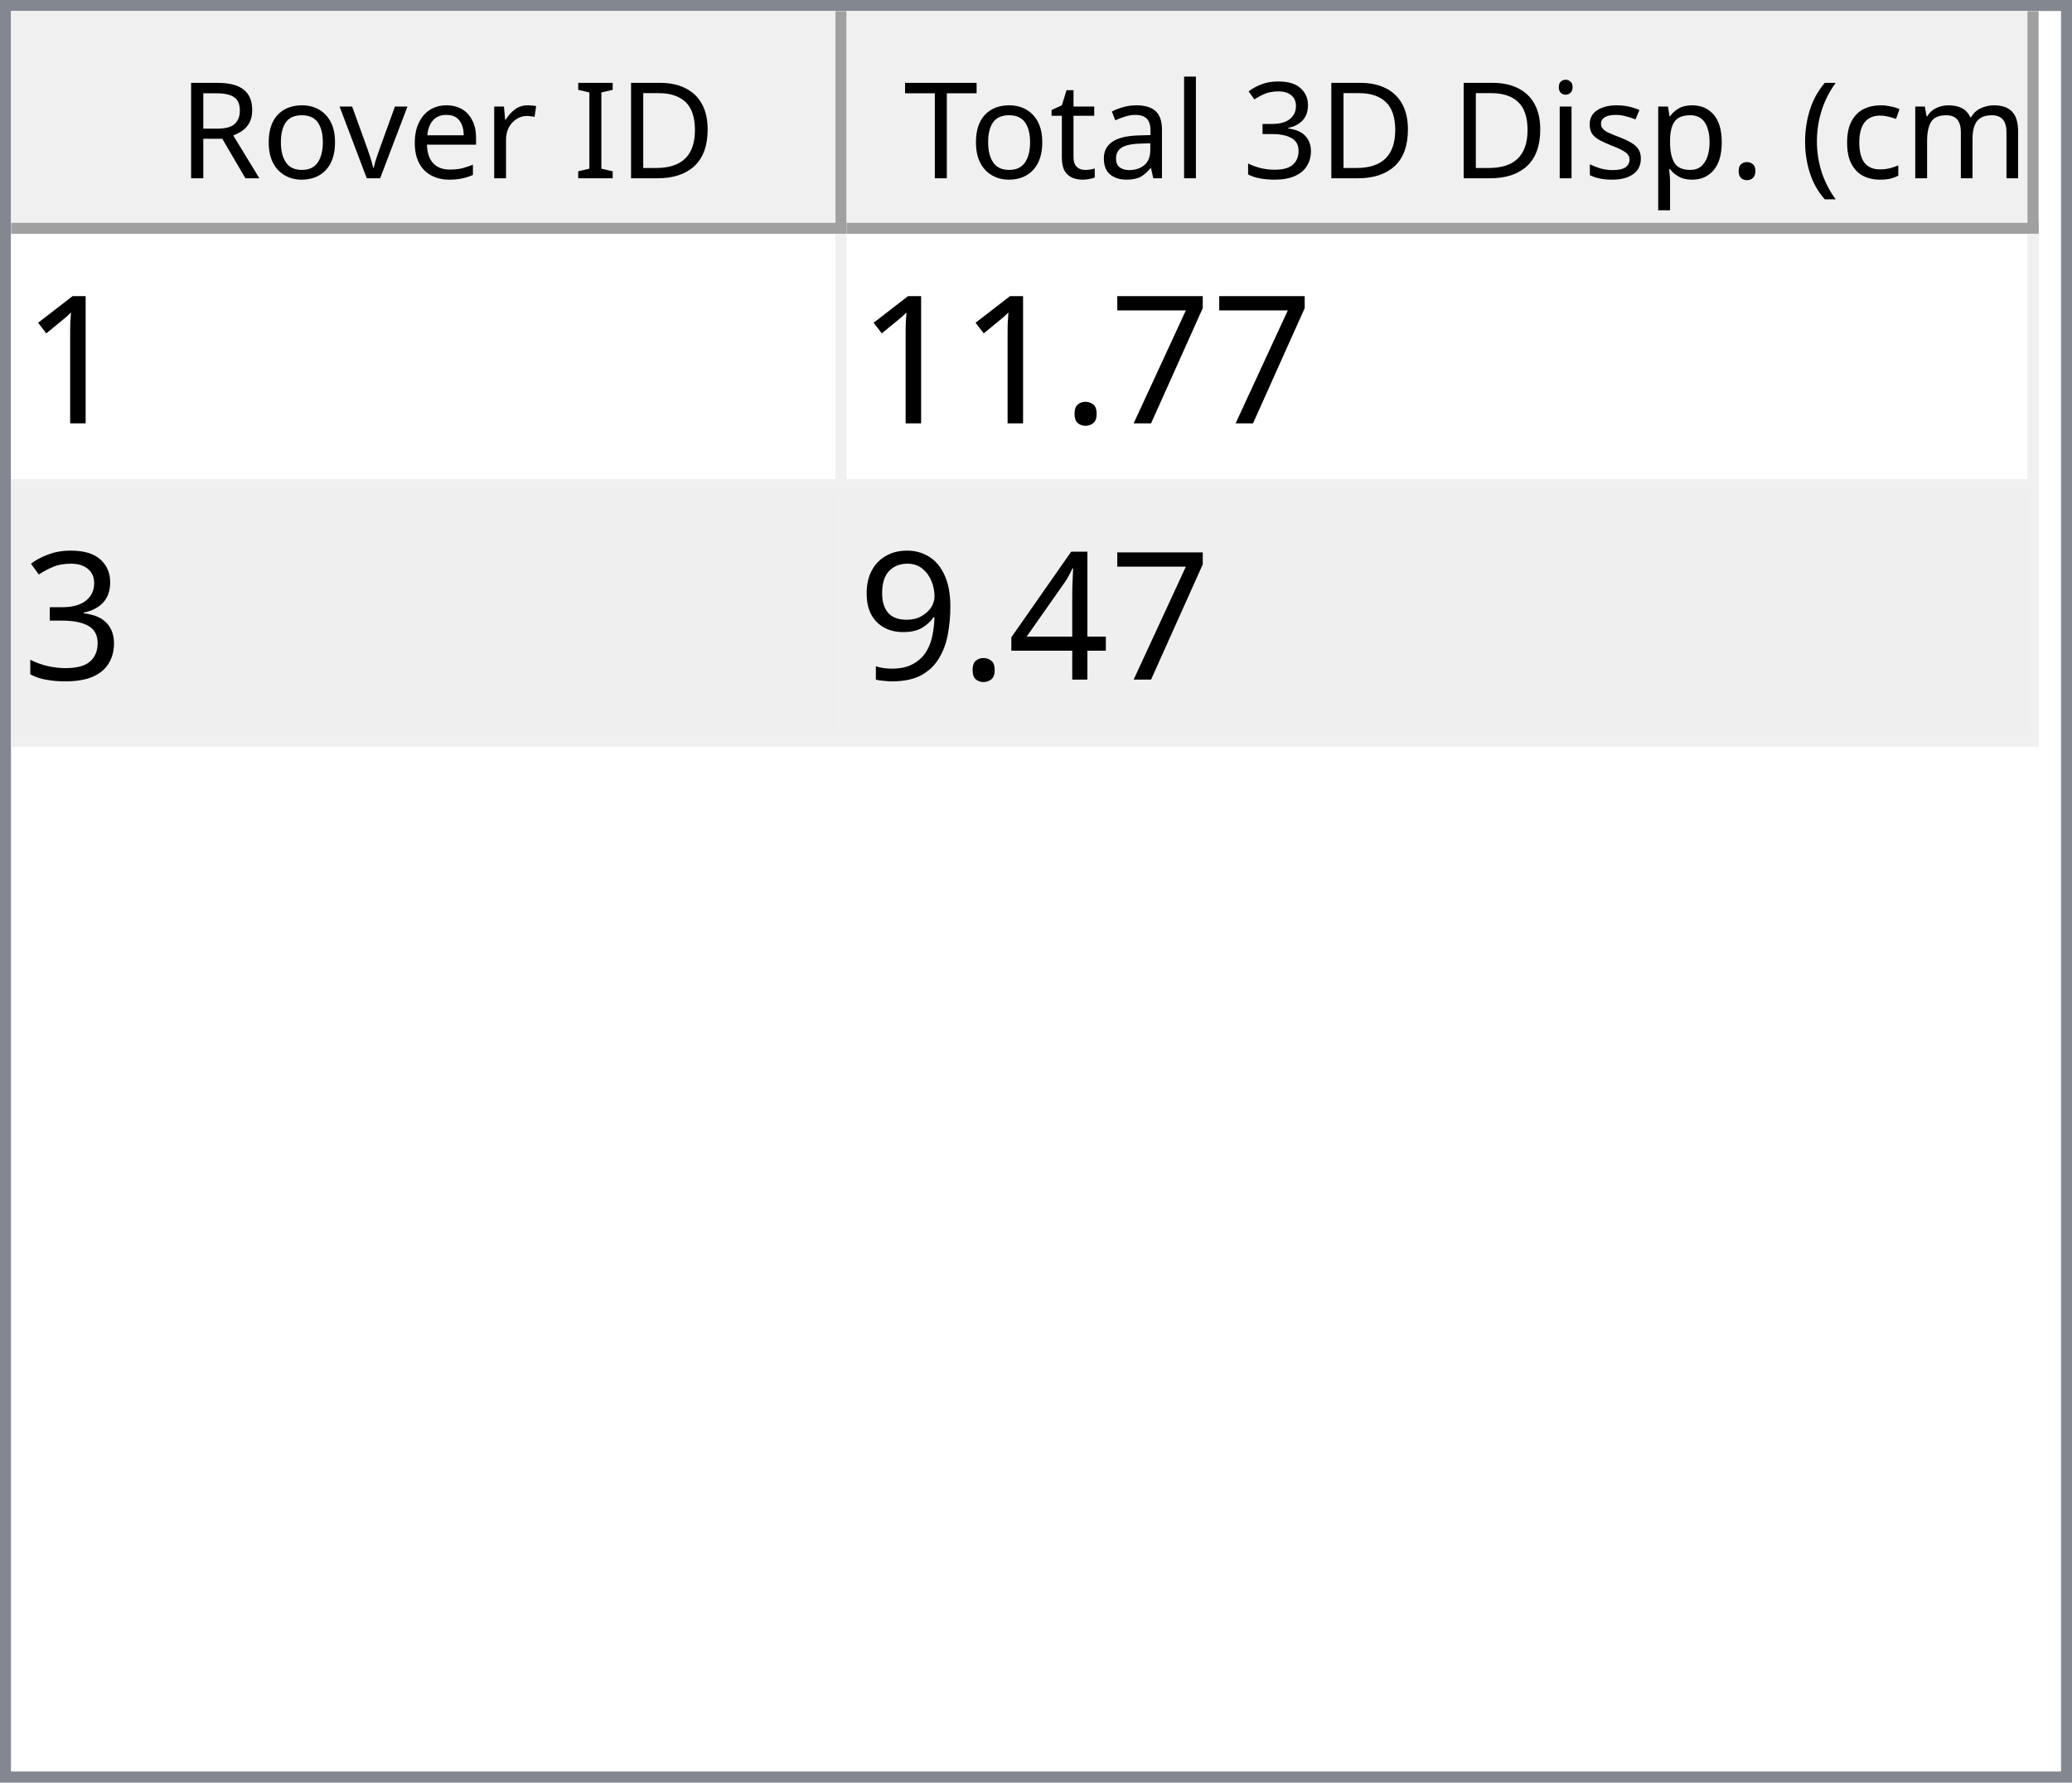
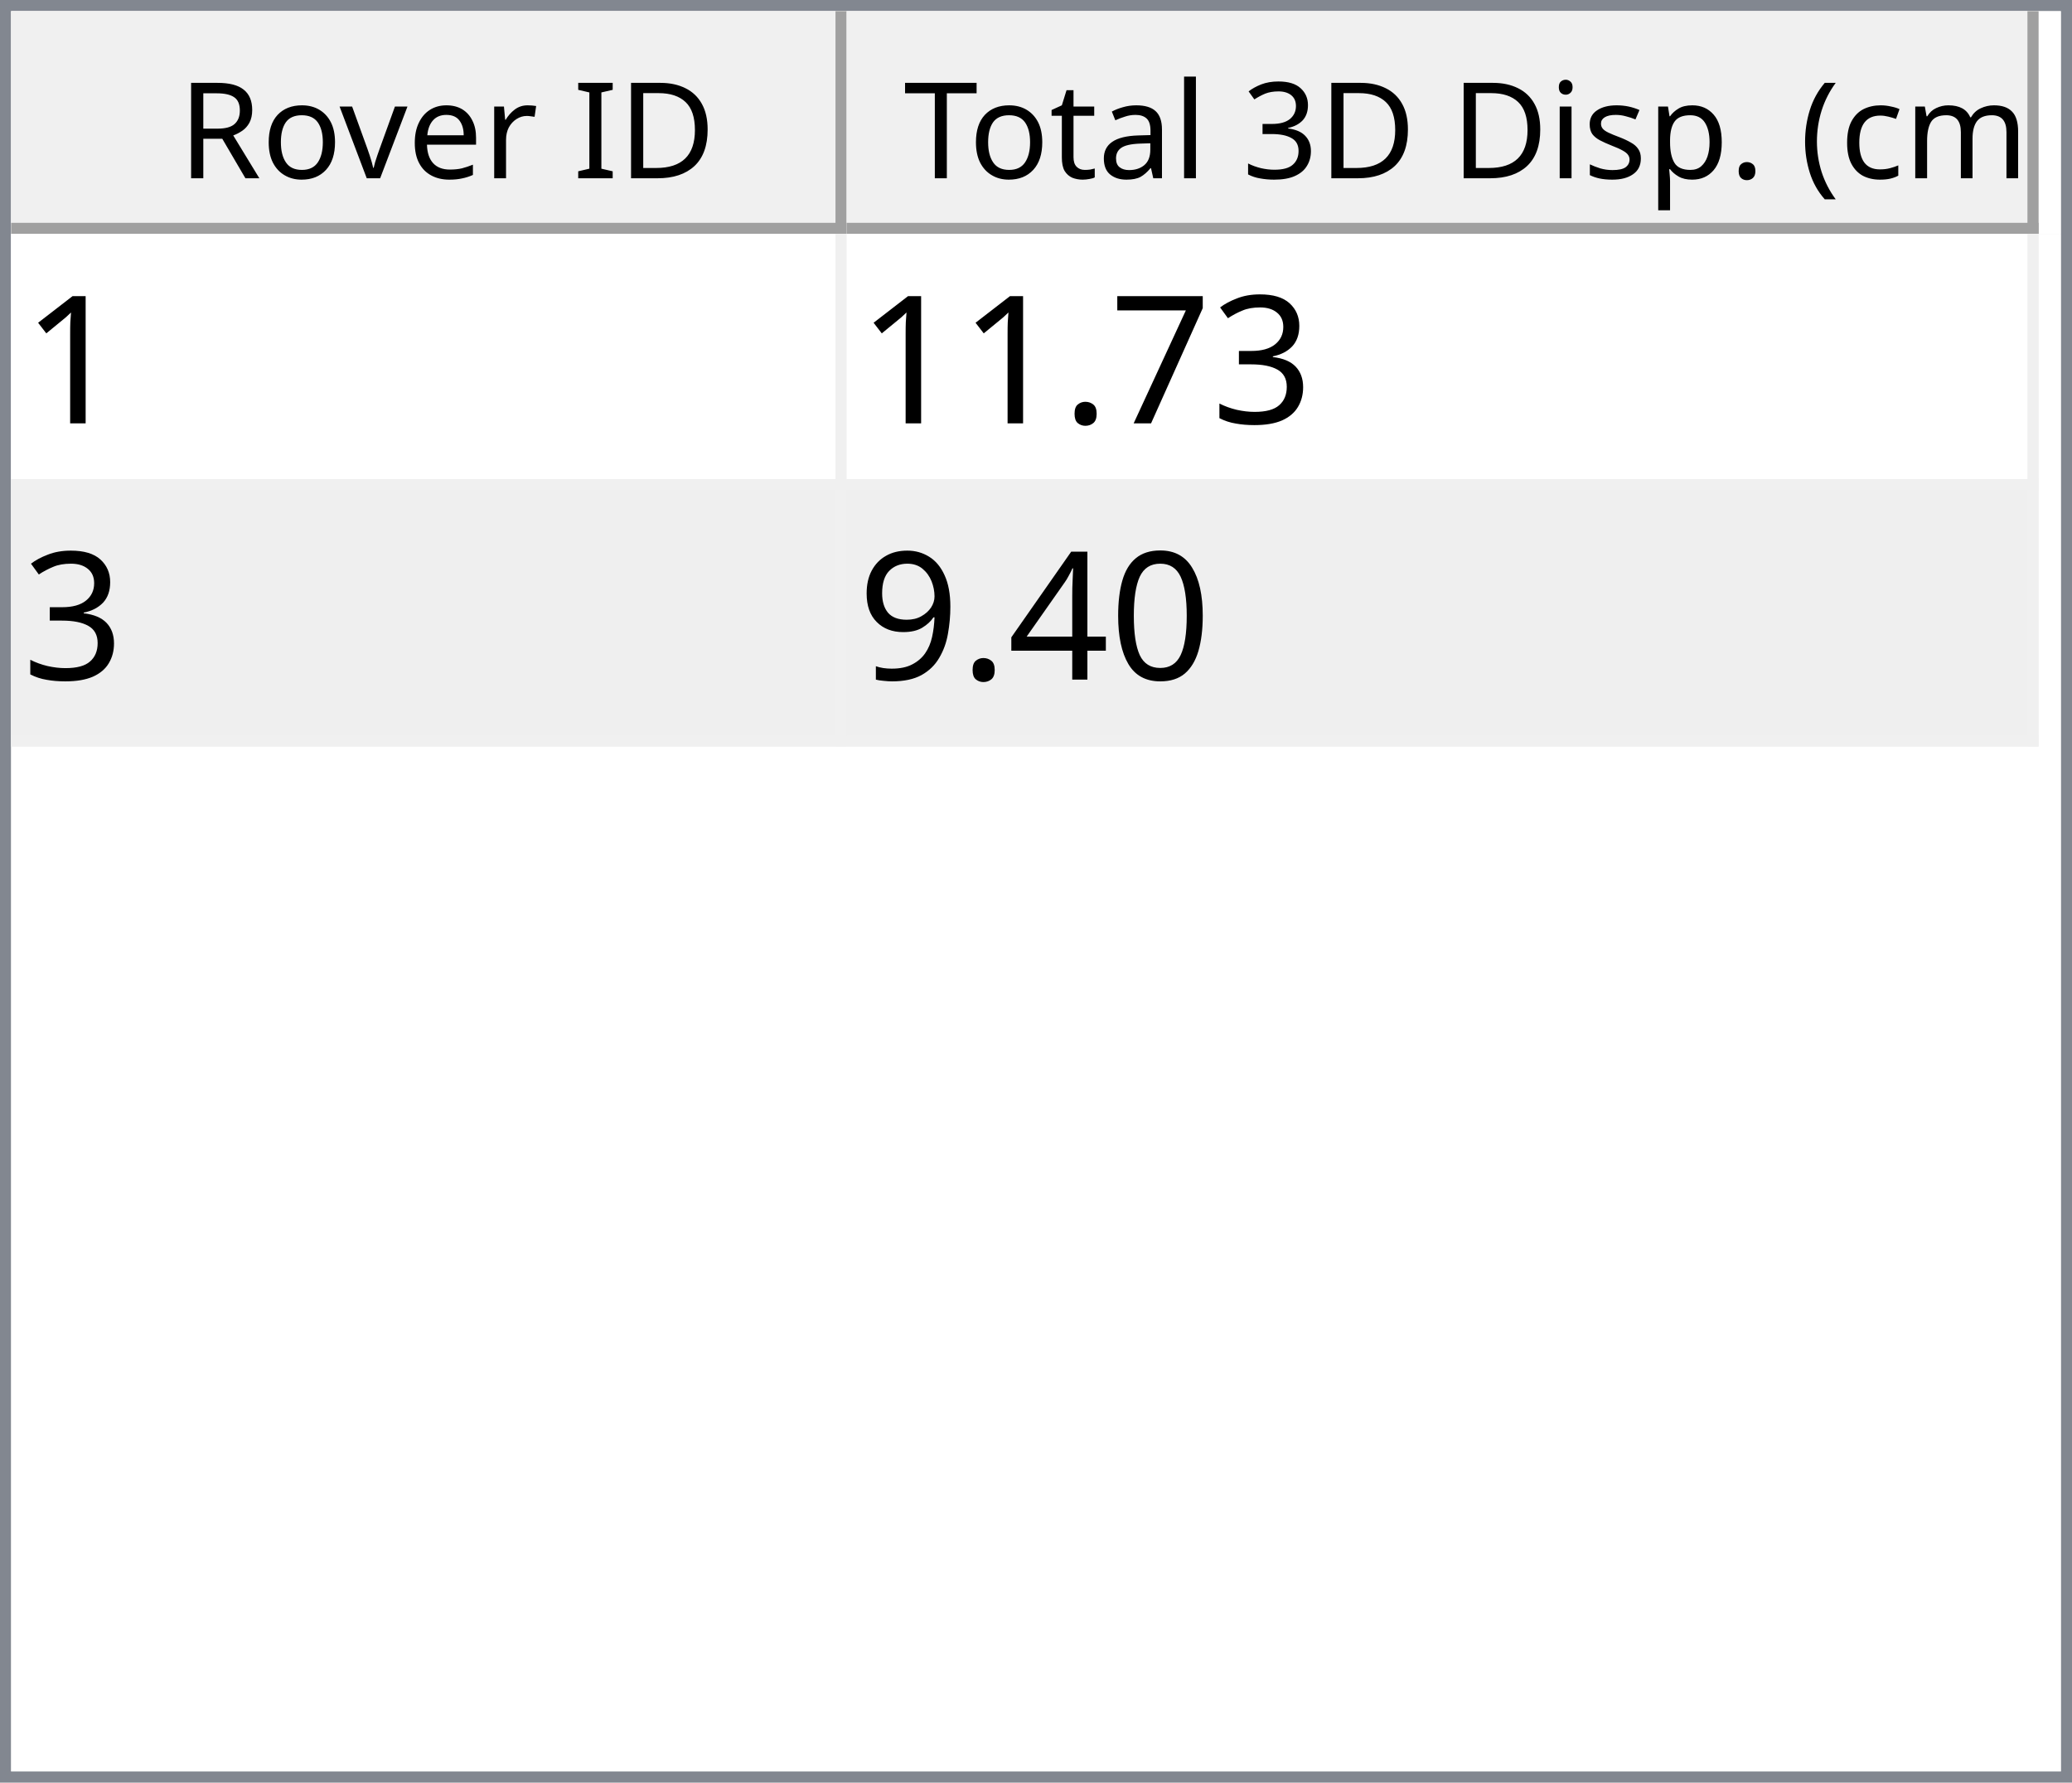
<svg xmlns="http://www.w3.org/2000/svg" style="fill-opacity:1; color-rendering:auto; color-interpolation:auto; text-rendering:auto; stroke:black; stroke-linecap:square; stroke-miterlimit:10; shape-rendering:auto; stroke-opacity:1; fill:black; stroke-dasharray:none; font-weight:normal; stroke-width:1; font-family:'Dialog'; font-style:normal; stroke-linejoin:miter; font-size:12px; stroke-dashoffset:0; image-rendering:auto;" width="186" height="160">
  <defs id="genericDefs" />
  <g>
    <defs id="defs1">
      <clipPath clipPathUnits="userSpaceOnUse" id="clipPath1">
        <path d="M0 0 L186 0 L186 160 L0 160 L0 0 Z" />
      </clipPath>
      <clipPath clipPathUnits="userSpaceOnUse" id="clipPath2">
        <path d="M0 0 L0 160 L186 160 L186 0 Z" />
      </clipPath>
      <clipPath clipPathUnits="userSpaceOnUse" id="clipPath3">
        <path d="M0 0 L0 20 L184 20 L184 0 Z" />
      </clipPath>
      <clipPath clipPathUnits="userSpaceOnUse" id="clipPath4">
        <path d="M0 0 L0 20 L75 20 L75 0 Z" />
      </clipPath>
      <clipPath clipPathUnits="userSpaceOnUse" id="clipPath5">
        <path d="M1 1 L1 19 L74 19 L74 1 Z" />
      </clipPath>
      <clipPath clipPathUnits="userSpaceOnUse" id="clipPath6">
        <path d="M0 0 L0 18 L73 18 L73 0 Z" />
      </clipPath>
      <clipPath clipPathUnits="userSpaceOnUse" id="clipPath7">
        <path d="M-0.5 -0.5 L-0.5 19.5 L74.5 19.5 L74.5 -0.5 Z" />
      </clipPath>
      <clipPath clipPathUnits="userSpaceOnUse" id="clipPath8">
        <path d="M0 0 L0 20 L107 20 L107 0 Z" />
      </clipPath>
      <clipPath clipPathUnits="userSpaceOnUse" id="clipPath9">
        <path d="M1 1 L1 19 L106 19 L106 1 Z" />
      </clipPath>
      <clipPath clipPathUnits="userSpaceOnUse" id="clipPath10">
        <path d="M0 0 L0 18 L105 18 L105 0 Z" />
      </clipPath>
      <clipPath clipPathUnits="userSpaceOnUse" id="clipPath11">
        <path d="M-0.5 -0.5 L-0.5 19.5 L106.5 19.5 L106.5 -0.5 Z" />
      </clipPath>
      <clipPath clipPathUnits="userSpaceOnUse" id="clipPath12">
        <path d="M0 0 L0 138 L184 138 L184 0 Z" />
      </clipPath>
      <clipPath clipPathUnits="userSpaceOnUse" id="clipPath13">
        <path d="M0 0 L0 46 L182 46 L182 0 Z" />
      </clipPath>
      <clipPath clipPathUnits="userSpaceOnUse" id="clipPath14">
        <path d="M-0.5 -0.5 L-0.5 45.5 L181.5 45.5 L181.5 -0.5 Z" />
      </clipPath>
      <clipPath clipPathUnits="userSpaceOnUse" id="clipPath15">
        <path d="M0 0 L0 22 L74 22 L74 0 Z" />
      </clipPath>
      <clipPath clipPathUnits="userSpaceOnUse" id="clipPath16">
        <path d="M0 0 L0 22 L106 22 L106 0 Z" />
      </clipPath>
      <font horiz-adv-x="64.551" id="font1">
        <font-face ascent="107.91" descent="25.098" units-per-em="100" style="font-style:normal; font-family:Segoe UI; font-weight:normal;" />
        <missing-glyph horiz-adv-x="64.551" d="M8.109 0 L8.109 68.266 L56.453 68.266 L56.453 0 L8.109 0 ZM15.328 7.234 L49.219 7.234 L49.219 61.031 L15.328 61.031 L15.328 7.234 Z" />
        <glyph unicode="D" horiz-adv-x="70.117" d="M9.188 0 L9.188 70.016 L28.516 70.016 Q65.531 70.016 65.531 35.891 Q65.531 19.672 55.25 9.836 Q44.969 0 27.734 0 L9.188 0 ZM17.391 62.594 L17.391 7.422 L27.828 7.422 Q41.609 7.422 49.273 14.797 Q56.938 22.172 56.938 35.688 Q56.938 62.594 28.328 62.594 L17.391 62.594 Z" />
        <glyph unicode="I" horiz-adv-x="26.611" d="M17.391 0 L9.188 0 L9.188 70.016 L17.391 70.016 L17.391 0 Z" />
        <glyph unicode=" " horiz-adv-x="27.393" d="" />
        <glyph unicode="r" horiz-adv-x="34.766" d="M34.188 41.891 Q32.078 43.5 28.125 43.5 Q23 43.5 19.555 38.672 Q16.109 33.844 16.109 25.484 L16.109 0 L8.109 0 L8.109 50 L16.109 50 L16.109 39.703 L16.312 39.703 Q18.016 44.969 21.531 47.922 Q25.047 50.875 29.391 50.875 Q32.516 50.875 34.188 50.203 L34.188 41.891 Z" />
        <glyph unicode="e" horiz-adv-x="52.295" d="M48.297 23 L12.984 23 Q13.188 14.656 17.484 10.109 Q21.781 5.562 29.297 5.562 Q37.75 5.562 44.828 11.141 L44.828 3.609 Q38.234 -1.172 27.391 -1.172 Q16.797 -1.172 10.742 5.641 Q4.688 12.453 4.688 24.812 Q4.688 36.469 11.305 43.82 Q17.922 51.172 27.734 51.172 Q37.547 51.172 42.922 44.828 Q48.297 38.484 48.297 27.203 L48.297 23 ZM40.094 29.781 Q40.047 36.719 36.75 40.578 Q33.453 44.438 27.594 44.438 Q21.922 44.438 17.969 40.383 Q14.016 36.328 13.094 29.781 L40.094 29.781 Z" />
        <glyph unicode="v" horiz-adv-x="47.9" d="M47.406 50 L27.484 0 L19.625 0 L0.688 50 L9.469 50 L22.172 13.672 Q23.578 9.672 23.922 6.688 L24.125 6.688 Q24.609 10.453 25.688 13.484 L38.969 50 L47.406 50 Z" />
        <glyph unicode="o" horiz-adv-x="58.594" d="M29 -1.172 Q17.922 -1.172 11.305 5.836 Q4.688 12.844 4.688 24.422 Q4.688 37.016 11.57 44.094 Q18.453 51.172 30.172 51.172 Q41.359 51.172 47.633 44.289 Q53.906 37.406 53.906 25.203 Q53.906 13.234 47.141 6.031 Q40.375 -1.172 29 -1.172 ZM29.594 44.438 Q21.875 44.438 17.383 39.188 Q12.891 33.938 12.891 24.703 Q12.891 15.828 17.43 10.695 Q21.969 5.562 29.594 5.562 Q37.359 5.562 41.531 10.594 Q45.703 15.625 45.703 24.906 Q45.703 34.281 41.531 39.359 Q37.359 44.438 29.594 44.438 Z" />
        <glyph unicode="R" horiz-adv-x="59.814" d="M59.375 0 L49.609 0 L37.891 19.625 Q36.281 22.359 34.766 24.289 Q33.25 26.219 31.664 27.438 Q30.078 28.656 28.25 29.219 Q26.422 29.781 24.125 29.781 L17.391 29.781 L17.391 0 L9.188 0 L9.188 70.016 L30.078 70.016 Q34.672 70.016 38.555 68.867 Q42.438 67.719 45.289 65.375 Q48.141 63.031 49.758 59.547 Q51.375 56.062 51.375 51.375 Q51.375 47.703 50.273 44.656 Q49.172 41.609 47.148 39.211 Q45.125 36.812 42.266 35.133 Q39.406 33.453 35.844 32.516 L35.844 32.328 Q37.594 31.547 38.891 30.547 Q40.188 29.547 41.359 28.18 Q42.531 26.812 43.68 25.078 Q44.828 23.344 46.234 21.047 L59.375 0 ZM17.391 62.594 L17.391 37.203 L28.516 37.203 Q31.594 37.203 34.203 38.133 Q36.812 39.062 38.719 40.797 Q40.625 42.531 41.703 45.047 Q42.781 47.562 42.781 50.688 Q42.781 56.297 39.141 59.445 Q35.5 62.594 28.609 62.594 L17.391 62.594 Z" />
        <glyph unicode=")" horiz-adv-x="30.176" d="M8.297 -15.922 L1.172 -15.922 Q16.406 2.344 16.406 26.812 Q16.406 51.469 1.078 70.016 L8.297 70.016 Q23.531 52.156 23.531 26.703 Q23.531 1.375 8.297 -15.922 Z" />
        <glyph unicode="m" horiz-adv-x="86.133" d="M79.109 0 L71.094 0 L71.094 28.719 Q71.094 37.016 68.531 40.727 Q65.969 44.438 59.906 44.438 Q54.781 44.438 51.195 39.75 Q47.609 35.062 47.609 28.516 L47.609 0 L39.594 0 L39.594 29.688 Q39.594 44.438 28.219 44.438 Q22.953 44.438 19.531 40.016 Q16.109 35.594 16.109 28.516 L16.109 0 L8.109 0 L8.109 50 L16.109 50 L16.109 42.094 L16.312 42.094 Q21.625 51.172 31.844 51.172 Q36.969 51.172 40.773 48.312 Q44.578 45.453 46 40.828 Q51.562 51.172 62.594 51.172 Q79.109 51.172 79.109 30.812 L79.109 0 Z" />
        <glyph unicode="c" horiz-adv-x="46.191" d="M42.188 2.297 Q36.422 -1.172 28.516 -1.172 Q17.828 -1.172 11.258 5.789 Q4.688 12.75 4.688 23.828 Q4.688 36.188 11.766 43.68 Q18.844 51.172 30.672 51.172 Q37.25 51.172 42.281 48.734 L42.281 40.531 Q36.719 44.438 30.375 44.438 Q22.703 44.438 17.797 38.945 Q12.891 33.453 12.891 24.516 Q12.891 15.719 17.508 10.641 Q22.125 5.562 29.891 5.562 Q36.422 5.562 42.188 9.906 L42.188 2.297 Z" />
        <glyph unicode="(" horiz-adv-x="30.176" d="M29.109 -15.922 L21.969 -15.922 Q6.844 1.375 6.844 26.703 Q6.844 52.156 21.969 70.016 L29.203 70.016 Q13.875 51.469 13.875 26.812 Q13.875 2.344 29.109 -15.922 Z" />
        <glyph unicode="." horiz-adv-x="21.68" d="M10.891 -1.078 Q8.641 -1.078 7.055 0.539 Q5.469 2.156 5.469 4.391 Q5.469 6.641 7.055 8.273 Q8.641 9.906 10.891 9.906 Q13.188 9.906 14.797 8.273 Q16.406 6.641 16.406 4.391 Q16.406 2.156 14.797 0.539 Q13.188 -1.078 10.891 -1.078 Z" />
        <glyph unicode="p" horiz-adv-x="58.789" d="M16.312 7.234 L16.109 7.234 L16.109 -23 L8.109 -23 L8.109 50 L16.109 50 L16.109 41.219 L16.312 41.219 Q22.219 51.172 33.594 51.172 Q43.266 51.172 48.688 44.461 Q54.109 37.75 54.109 26.469 Q54.109 13.922 48 6.375 Q41.891 -1.172 31.297 -1.172 Q21.578 -1.172 16.312 7.234 ZM16.109 27.391 L16.109 20.406 Q16.109 14.203 20.141 9.883 Q24.172 5.562 30.375 5.562 Q37.641 5.562 41.773 11.133 Q45.906 16.703 45.906 26.609 Q45.906 34.969 42.047 39.703 Q38.188 44.438 31.594 44.438 Q24.609 44.438 20.359 39.578 Q16.109 34.719 16.109 27.391 Z" />
        <glyph unicode="s" horiz-adv-x="42.432" d="M5.078 1.812 L5.078 10.406 Q11.625 5.562 19.484 5.562 Q30.031 5.562 30.031 12.594 Q30.031 14.594 29.125 15.992 Q28.219 17.391 26.68 18.461 Q25.141 19.531 23.07 20.383 Q21 21.234 18.609 22.172 Q15.281 23.484 12.766 24.828 Q10.25 26.172 8.57 27.859 Q6.891 29.547 6.031 31.695 Q5.172 33.844 5.172 36.719 Q5.172 40.234 6.789 42.945 Q8.406 45.656 11.086 47.484 Q13.766 49.312 17.211 50.242 Q20.656 51.172 24.312 51.172 Q30.812 51.172 35.938 48.922 L35.938 40.828 Q30.422 44.438 23.25 44.438 Q21 44.438 19.195 43.922 Q17.391 43.406 16.094 42.477 Q14.797 41.547 14.086 40.258 Q13.375 38.969 13.375 37.406 Q13.375 35.453 14.086 34.133 Q14.797 32.812 16.164 31.789 Q17.531 30.766 19.484 29.938 Q21.438 29.109 23.922 28.125 Q27.25 26.859 29.883 25.516 Q32.516 24.172 34.375 22.484 Q36.234 20.797 37.234 18.602 Q38.234 16.406 38.234 13.375 Q38.234 9.672 36.602 6.938 Q34.969 4.203 32.234 2.398 Q29.5 0.594 25.93 -0.289 Q22.359 -1.172 18.453 -1.172 Q10.75 -1.172 5.078 1.812 Z" />
        <glyph unicode="i" horiz-adv-x="24.219" d="M12.203 62.703 Q10.062 62.703 8.547 64.164 Q7.031 65.625 7.031 67.875 Q7.031 70.125 8.547 71.609 Q10.062 73.094 12.203 73.094 Q14.406 73.094 15.945 71.609 Q17.484 70.125 17.484 67.875 Q17.484 65.719 15.945 64.211 Q14.406 62.703 12.203 62.703 ZM16.109 0 L8.109 0 L8.109 50 L16.109 50 L16.109 0 Z" />
        <glyph unicode="3" horiz-adv-x="53.906" d="M46.531 19.828 Q46.531 15.094 44.75 11.211 Q42.969 7.328 39.719 4.57 Q36.469 1.812 31.93 0.297 Q27.391 -1.219 21.922 -1.219 Q11.922 -1.219 6 2.594 L6 11.188 Q13.094 5.609 22.219 5.609 Q25.875 5.609 28.828 6.539 Q31.781 7.469 33.906 9.227 Q36.031 10.984 37.18 13.477 Q38.328 15.969 38.328 19.094 Q38.328 32.812 18.797 32.812 L12.984 32.812 L12.984 39.594 L18.5 39.594 Q35.797 39.594 35.797 52.484 Q35.797 64.406 22.609 64.406 Q15.188 64.406 8.688 59.422 L8.688 67.188 Q15.375 71.188 24.609 71.188 Q29 71.188 32.57 69.969 Q36.141 68.75 38.68 66.555 Q41.219 64.359 42.609 61.281 Q44 58.203 44 54.5 Q44 40.672 30.031 36.719 L30.031 36.531 Q33.594 36.141 36.625 34.797 Q39.656 33.453 41.852 31.305 Q44.047 29.156 45.289 26.25 Q46.531 23.344 46.531 19.828 Z" />
        <glyph unicode="l" horiz-adv-x="24.219" d="M16.109 0 L8.109 0 L8.109 74.031 L16.109 74.031 L16.109 0 Z" />
        <glyph unicode="a" horiz-adv-x="50.879" d="M43.891 0 L35.891 0 L35.891 7.812 L35.688 7.812 Q30.469 -1.172 20.312 -1.172 Q12.844 -1.172 8.617 2.781 Q4.391 6.734 4.391 13.281 Q4.391 27.297 20.906 29.594 L35.891 31.688 Q35.891 44.438 25.594 44.438 Q16.547 44.438 9.281 38.281 L9.281 46.484 Q16.656 51.172 26.266 51.172 Q43.891 51.172 43.891 32.516 L43.891 0 ZM35.891 25.297 L23.828 23.641 Q18.266 22.859 15.43 20.875 Q12.594 18.891 12.594 13.875 Q12.594 10.203 15.211 7.883 Q17.828 5.562 22.172 5.562 Q28.125 5.562 32.008 9.742 Q35.891 13.922 35.891 20.312 L35.891 25.297 Z" />
        <glyph unicode="t" horiz-adv-x="33.887" d="M31.297 0.484 Q28.469 -1.078 23.828 -1.078 Q10.688 -1.078 10.688 13.578 L10.688 43.172 L2.094 43.172 L2.094 50 L10.688 50 L10.688 62.203 L18.703 64.797 L18.703 50 L31.297 50 L31.297 43.172 L18.703 43.172 L18.703 14.984 Q18.703 9.969 20.414 7.82 Q22.125 5.672 26.078 5.672 Q29.109 5.672 31.297 7.328 L31.297 0.484 Z" />
        <glyph unicode="T" horiz-adv-x="52.393" d="M50.594 62.594 L30.375 62.594 L30.375 0 L22.172 0 L22.172 62.594 L2 62.594 L2 70.016 L50.594 70.016 L50.594 62.594 Z" />
      </font>
      <font horiz-adv-x="75.0" id="font2">
        <font-face ascent="100.537" descent="21.973" units-per-em="100" style="font-style:normal; font-family:sans-serif; font-weight:normal;" />
        <missing-glyph horiz-adv-x="75.0" d="M12.5 0 L12.5 62.5 L62.5 62.5 L62.5 0 L12.5 0 ZM14.062 1.562 L60.938 1.562 L60.938 60.938 L14.062 60.938 L14.062 1.562 Z" />
        <glyph unicode="1" horiz-adv-x="55.615" d="M37.25 0 L28.469 0 L28.469 56 Q25.297 52.984 20.141 49.953 Q14.984 46.922 10.891 45.406 L10.891 53.906 Q18.266 57.375 23.781 62.305 Q29.297 67.234 31.594 71.875 L37.25 71.875 L37.25 0 Z" />
+         <glyph unicode="3" horiz-adv-x="55.615" d="M4.203 18.891 L12.984 20.062 Q14.5 12.594 18.141 9.297 Q21.781 6 27 6 Q33.203 6 37.477 10.297 Q41.75 14.594 41.75 20.953 Q41.75 27 37.797 30.93 Q33.844 34.859 27.734 34.859 Q25.25 34.859 21.531 33.891 L22.516 41.609 Q23.391 41.5 23.922 41.5 Q29.547 41.5 34.039 44.43 Q38.531 47.359 38.531 53.469 Q38.531 58.297 35.258 61.477 Q31.984 64.656 26.812 64.656 Q21.688 64.656 18.266 61.43 Q14.844 58.203 13.875 51.766 L5.078 53.328 Q6.688 62.156 12.398 67.016 Q18.109 71.875 26.609 71.875 Q32.469 71.875 37.398 69.359 Q42.328 66.844 44.945 62.5 Q47.562 58.156 47.562 53.266 Q47.562 48.641 45.07 44.828 Q42.578 41.016 37.703 38.766 Q44.047 37.312 47.562 32.695 Q51.078 28.078 51.078 21.141 Q51.078 11.766 44.242 5.25 Q37.406 -1.266 26.953 -1.266 Q17.531 -1.266 11.305 4.352 Q5.078 9.969 4.203 18.891 Z" />
        <glyph unicode="7" horiz-adv-x="55.615" d="M4.734 62.203 L4.734 70.656 L51.078 70.656 L51.078 63.812 Q44.234 56.547 37.523 44.484 Q30.812 32.422 27.156 19.672 Q24.516 10.688 23.781 0 L14.75 0 Q14.891 8.453 18.062 20.414 Q21.234 32.375 27.172 43.484 Q33.109 54.594 39.797 62.203 L4.734 62.203 Z" />
        <glyph unicode="." horiz-adv-x="27.783" d="M9.078 0 L9.078 10.016 L19.094 10.016 L19.094 0 L9.078 0 Z" />
-         <glyph unicode="3" horiz-adv-x="55.615" d="M4.203 18.891 L12.984 20.062 Q14.5 12.594 18.141 9.297 Q21.781 6 27 6 Q33.203 6 37.477 10.297 Q41.75 14.594 41.75 20.953 Q41.75 27 37.797 30.93 Q33.844 34.859 27.734 34.859 Q25.25 34.859 21.531 33.891 L22.516 41.609 Q23.391 41.5 23.922 41.5 Q29.547 41.5 34.039 44.43 Q38.531 47.359 38.531 53.469 Q38.531 58.297 35.258 61.477 Q31.984 64.656 26.812 64.656 Q21.688 64.656 18.266 61.43 Q14.844 58.203 13.875 51.766 L5.078 53.328 Q6.688 62.156 12.398 67.016 Q18.109 71.875 26.609 71.875 Q32.469 71.875 37.398 69.359 Q42.328 66.844 44.945 62.5 Q47.562 58.156 47.562 53.266 Q47.562 48.641 45.07 44.828 Q42.578 41.016 37.703 38.766 Q44.047 37.312 47.562 32.695 Q51.078 28.078 51.078 21.141 Q51.078 11.766 44.242 5.25 Q37.406 -1.266 26.953 -1.266 Q17.531 -1.266 11.305 4.352 Q5.078 9.969 4.203 18.891 Z" />
+         <glyph unicode="0" horiz-adv-x="55.615" d="M4.156 35.297 Q4.156 48 6.766 55.742 Q9.375 63.484 14.523 67.68 Q19.672 71.875 27.484 71.875 Q33.25 71.875 37.594 69.555 Q41.938 67.234 44.773 62.867 Q47.609 58.5 49.219 52.227 Q50.828 45.953 50.828 35.297 Q50.828 22.703 48.242 14.969 Q45.656 7.234 40.508 3.008 Q35.359 -1.219 27.484 -1.219 Q17.141 -1.219 11.234 6.203 Q4.156 15.141 4.156 35.297 ZM13.188 35.297 Q13.188 17.672 17.312 11.836 Q21.438 6 27.484 6 Q33.547 6 37.672 11.859 Q41.797 17.719 41.797 35.297 Q41.797 52.984 37.672 58.789 Q33.547 64.594 27.391 64.594 Q21.344 64.594 17.719 59.469 Q13.188 52.938 13.188 35.297 Z" />
        <glyph unicode="4" horiz-adv-x="55.615" d="M32.328 0 L32.328 17.141 L1.266 17.141 L1.266 25.203 L33.938 71.578 L41.109 71.578 L41.109 25.203 L50.781 25.203 L50.781 17.141 L41.109 17.141 L41.109 0 L32.328 0 ZM32.328 25.203 L32.328 57.469 L9.906 25.203 L32.328 25.203 Z" />
        <glyph unicode="9" horiz-adv-x="55.615" d="M5.469 16.547 L13.922 17.328 Q14.984 11.375 18.016 8.688 Q21.047 6 25.781 6 Q29.828 6 32.883 7.859 Q35.938 9.719 37.891 12.82 Q39.844 15.922 41.164 21.195 Q42.484 26.469 42.484 31.938 Q42.484 32.516 42.438 33.688 Q39.797 29.5 35.234 26.883 Q30.672 24.266 25.344 24.266 Q16.453 24.266 10.305 30.711 Q4.156 37.156 4.156 47.703 Q4.156 58.594 10.578 65.234 Q17 71.875 26.656 71.875 Q33.641 71.875 39.43 68.117 Q45.219 64.359 48.219 57.398 Q51.219 50.438 51.219 37.25 Q51.219 23.531 48.242 15.406 Q45.266 7.281 39.383 3.031 Q33.5 -1.219 25.594 -1.219 Q17.188 -1.219 11.867 3.445 Q6.547 8.109 5.469 16.547 ZM41.453 48.141 Q41.453 55.719 37.43 60.156 Q33.406 64.594 27.734 64.594 Q21.875 64.594 17.531 59.812 Q13.188 55.031 13.188 47.406 Q13.188 40.578 17.312 36.305 Q21.438 32.031 27.484 32.031 Q33.594 32.031 37.523 36.305 Q41.453 40.578 41.453 48.141 Z" />
      </font>
    </defs>
    <g style="fill:white; stroke:white;">
      <rect x="0" y="0" width="186" style="clip-path:url(#clipPath1); stroke:none;" height="160" />
    </g>
    <g style="fill:white; text-rendering:optimizeSpeed; color-rendering:optimizeSpeed; image-rendering:optimizeSpeed; shape-rendering:crispEdges; stroke:white; color-interpolation:sRGB;">
      <rect x="0" width="186" height="160" y="0" style="stroke:none;" />
      <path style="stroke:none;" d="M0 160 L186 160 L186 0 L0 0 Z" />
    </g>
    <g style="fill:rgb(240,240,240); font-family:'Segoe UI'; stroke:rgb(240,240,240);">
      <rect x="0" y="0" width="186" style="clip-path:url(#clipPath2); stroke:none;" height="160" />
    </g>
    <g style="fill:rgb(130,135,144); font-family:'Segoe UI'; stroke:rgb(130,135,144);">
      <path d="M0 0 L186 0 L186 160 L0 160 L0 0 ZM1 1 L185 1 L185 159 L1 159 L1 1 Z" style="fill-rule:evenodd; clip-path:url(#clipPath2); stroke:none;" />
    </g>
    <g style="fill:white; font-family:'Segoe UI'; stroke:white;" transform="translate(1,1)">
      <rect x="0" y="0" width="184" style="clip-path:url(#clipPath3); stroke:none;" height="20" />
    </g>
    <g style="fill:rgb(240,240,240); font-family:'Segoe UI'; stroke:rgb(240,240,240);" transform="translate(1,1)">
      <rect x="0" y="0" width="75" style="clip-path:url(#clipPath4); stroke:none;" height="20" />
    </g>
    <g style="font-family:'Segoe UI';" transform="translate(2,2)">
      <text x="14" xml:space="preserve" y="14" style="clip-path:url(#clipPath6); stroke:none;">Rover ID</text>
    </g>
    <g style="fill:rgb(160,160,160); font-family:'Segoe UI'; stroke:rgb(160,160,160); stroke-linejoin:bevel;" transform="translate(1.5,1.5)">
      <line x1="74" x2="74" y1="0" style="fill:none; clip-path:url(#clipPath7);" y2="19" />
    </g>
    <g style="fill:rgb(160,160,160); font-family:'Segoe UI'; stroke:rgb(160,160,160); stroke-linejoin:bevel;" transform="matrix(1,0,0,1,1,1) translate(0.5,0.5)">
      <line x1="0" x2="74" y1="19" style="fill:none; clip-path:url(#clipPath7);" y2="19" />
    </g>
    <g style="fill:rgb(240,240,240); font-family:'Segoe UI'; stroke:rgb(240,240,240);" transform="translate(76,1)">
      <rect x="0" y="0" width="107" style="clip-path:url(#clipPath8); stroke:none;" height="20" />
    </g>
    <g style="font-family:'Segoe UI';" transform="translate(77,2)">
      <text x="1" xml:space="preserve" y="14" style="clip-path:url(#clipPath10); stroke:none;"> Total 3D Disp. (cm)</text>
    </g>
    <g style="fill:rgb(160,160,160); font-family:'Segoe UI'; stroke:rgb(160,160,160); stroke-linejoin:bevel;" transform="translate(76.5,1.5)">
      <line x1="106" x2="106" y1="0" style="fill:none; clip-path:url(#clipPath11);" y2="19" />
    </g>
    <g style="fill:rgb(160,160,160); font-family:'Segoe UI'; stroke:rgb(160,160,160); stroke-linejoin:bevel;" transform="matrix(1,0,0,1,76,1) translate(0.5,0.5)">
      <line x1="0" x2="106" y1="19" style="fill:none; clip-path:url(#clipPath11);" y2="19" />
    </g>
    <g style="fill:white; font-family:'Segoe UI'; stroke:white;" transform="translate(1,21)">
      <rect x="0" y="0" width="184" style="clip-path:url(#clipPath12); stroke:none;" height="138" />
    </g>
    <g style="fill:rgb(240,240,240); font-size:16px; font-family:sans-serif; stroke:rgb(240,240,240);" transform="translate(1,21)">
      <rect x="0" y="0" width="182" style="clip-path:url(#clipPath13); stroke:none;" height="46" />
      <line transform="translate(0.5,0.5)" x1="0" x2="181" y1="22" style="clip-path:url(#clipPath14); fill:none; stroke-linejoin:bevel;" y2="22" />
    </g>
    <g transform="matrix(1,0,0,1,1,21) translate(0.5,0.5)" style="fill:rgb(240,240,240); font-size:16px; font-family:sans-serif; stroke:rgb(240,240,240); stroke-linejoin:bevel;">
      <line x1="0" x2="181" y1="45" style="fill:none; clip-path:url(#clipPath14);" y2="45" />
    </g>
    <g transform="matrix(1,0,0,1,1,21) translate(0.5,0.5)" style="fill:rgb(240,240,240); font-size:16px; font-family:sans-serif; stroke:rgb(240,240,240); stroke-linejoin:bevel;">
      <line x1="74" x2="74" y1="0" style="fill:none; clip-path:url(#clipPath14);" y2="45" />
    </g>
    <g transform="matrix(1,0,0,1,1,21) translate(0.5,0.5)" style="fill:rgb(240,240,240); font-size:16px; font-family:sans-serif; stroke:rgb(240,240,240); stroke-linejoin:bevel;">
      <line x1="181" x2="181" y1="0" style="fill:none; clip-path:url(#clipPath14);" y2="45" />
    </g>
    <g style="fill:white; font-size:16px; font-family:sans-serif; stroke:white;" transform="matrix(1,0,0,1,1,21)">
      <rect x="0" y="0" width="74" style="clip-path:url(#clipPath15); stroke:none;" height="22" />
      <text x="1" y="17" style="fill:black; clip-path:url(#clipPath15); stroke:none;" xml:space="preserve">1</text>
    </g>
    <g style="fill:white; font-size:16px; font-family:sans-serif; stroke:white;" transform="matrix(1,0,0,1,1,21) translate(75,0)">
      <rect x="0" y="0" width="106" style="clip-path:url(#clipPath16); stroke:none;" height="22" />
-       <text x="1" y="17" style="fill:black; clip-path:url(#clipPath16); stroke:none;" xml:space="preserve">11.77</text>
+       <text x="1" y="17" style="fill:black; clip-path:url(#clipPath16); stroke:none;" xml:space="preserve">11.73</text>
    </g>
    <g style="fill:rgb(239,239,239); font-size:16px; font-family:sans-serif; stroke:rgb(239,239,239);" transform="matrix(1,0,0,1,1,21) translate(0,23)">
      <rect x="0" y="0" width="74" style="clip-path:url(#clipPath15); stroke:none;" height="22" />
      <text x="1" y="17" style="fill:black; clip-path:url(#clipPath15); stroke:none;" xml:space="preserve">3</text>
    </g>
    <g style="fill:rgb(239,239,239); font-size:16px; font-family:sans-serif; stroke:rgb(239,239,239);" transform="matrix(1,0,0,1,1,21) translate(75,23)">
      <rect x="0" y="0" width="106" style="clip-path:url(#clipPath16); stroke:none;" height="22" />
-       <text x="1" y="17" style="fill:black; clip-path:url(#clipPath16); stroke:none;" xml:space="preserve">9.47</text>
+       <text x="1" y="17" style="fill:black; clip-path:url(#clipPath16); stroke:none;" xml:space="preserve">9.40</text>
    </g>
  </g>
</svg>
